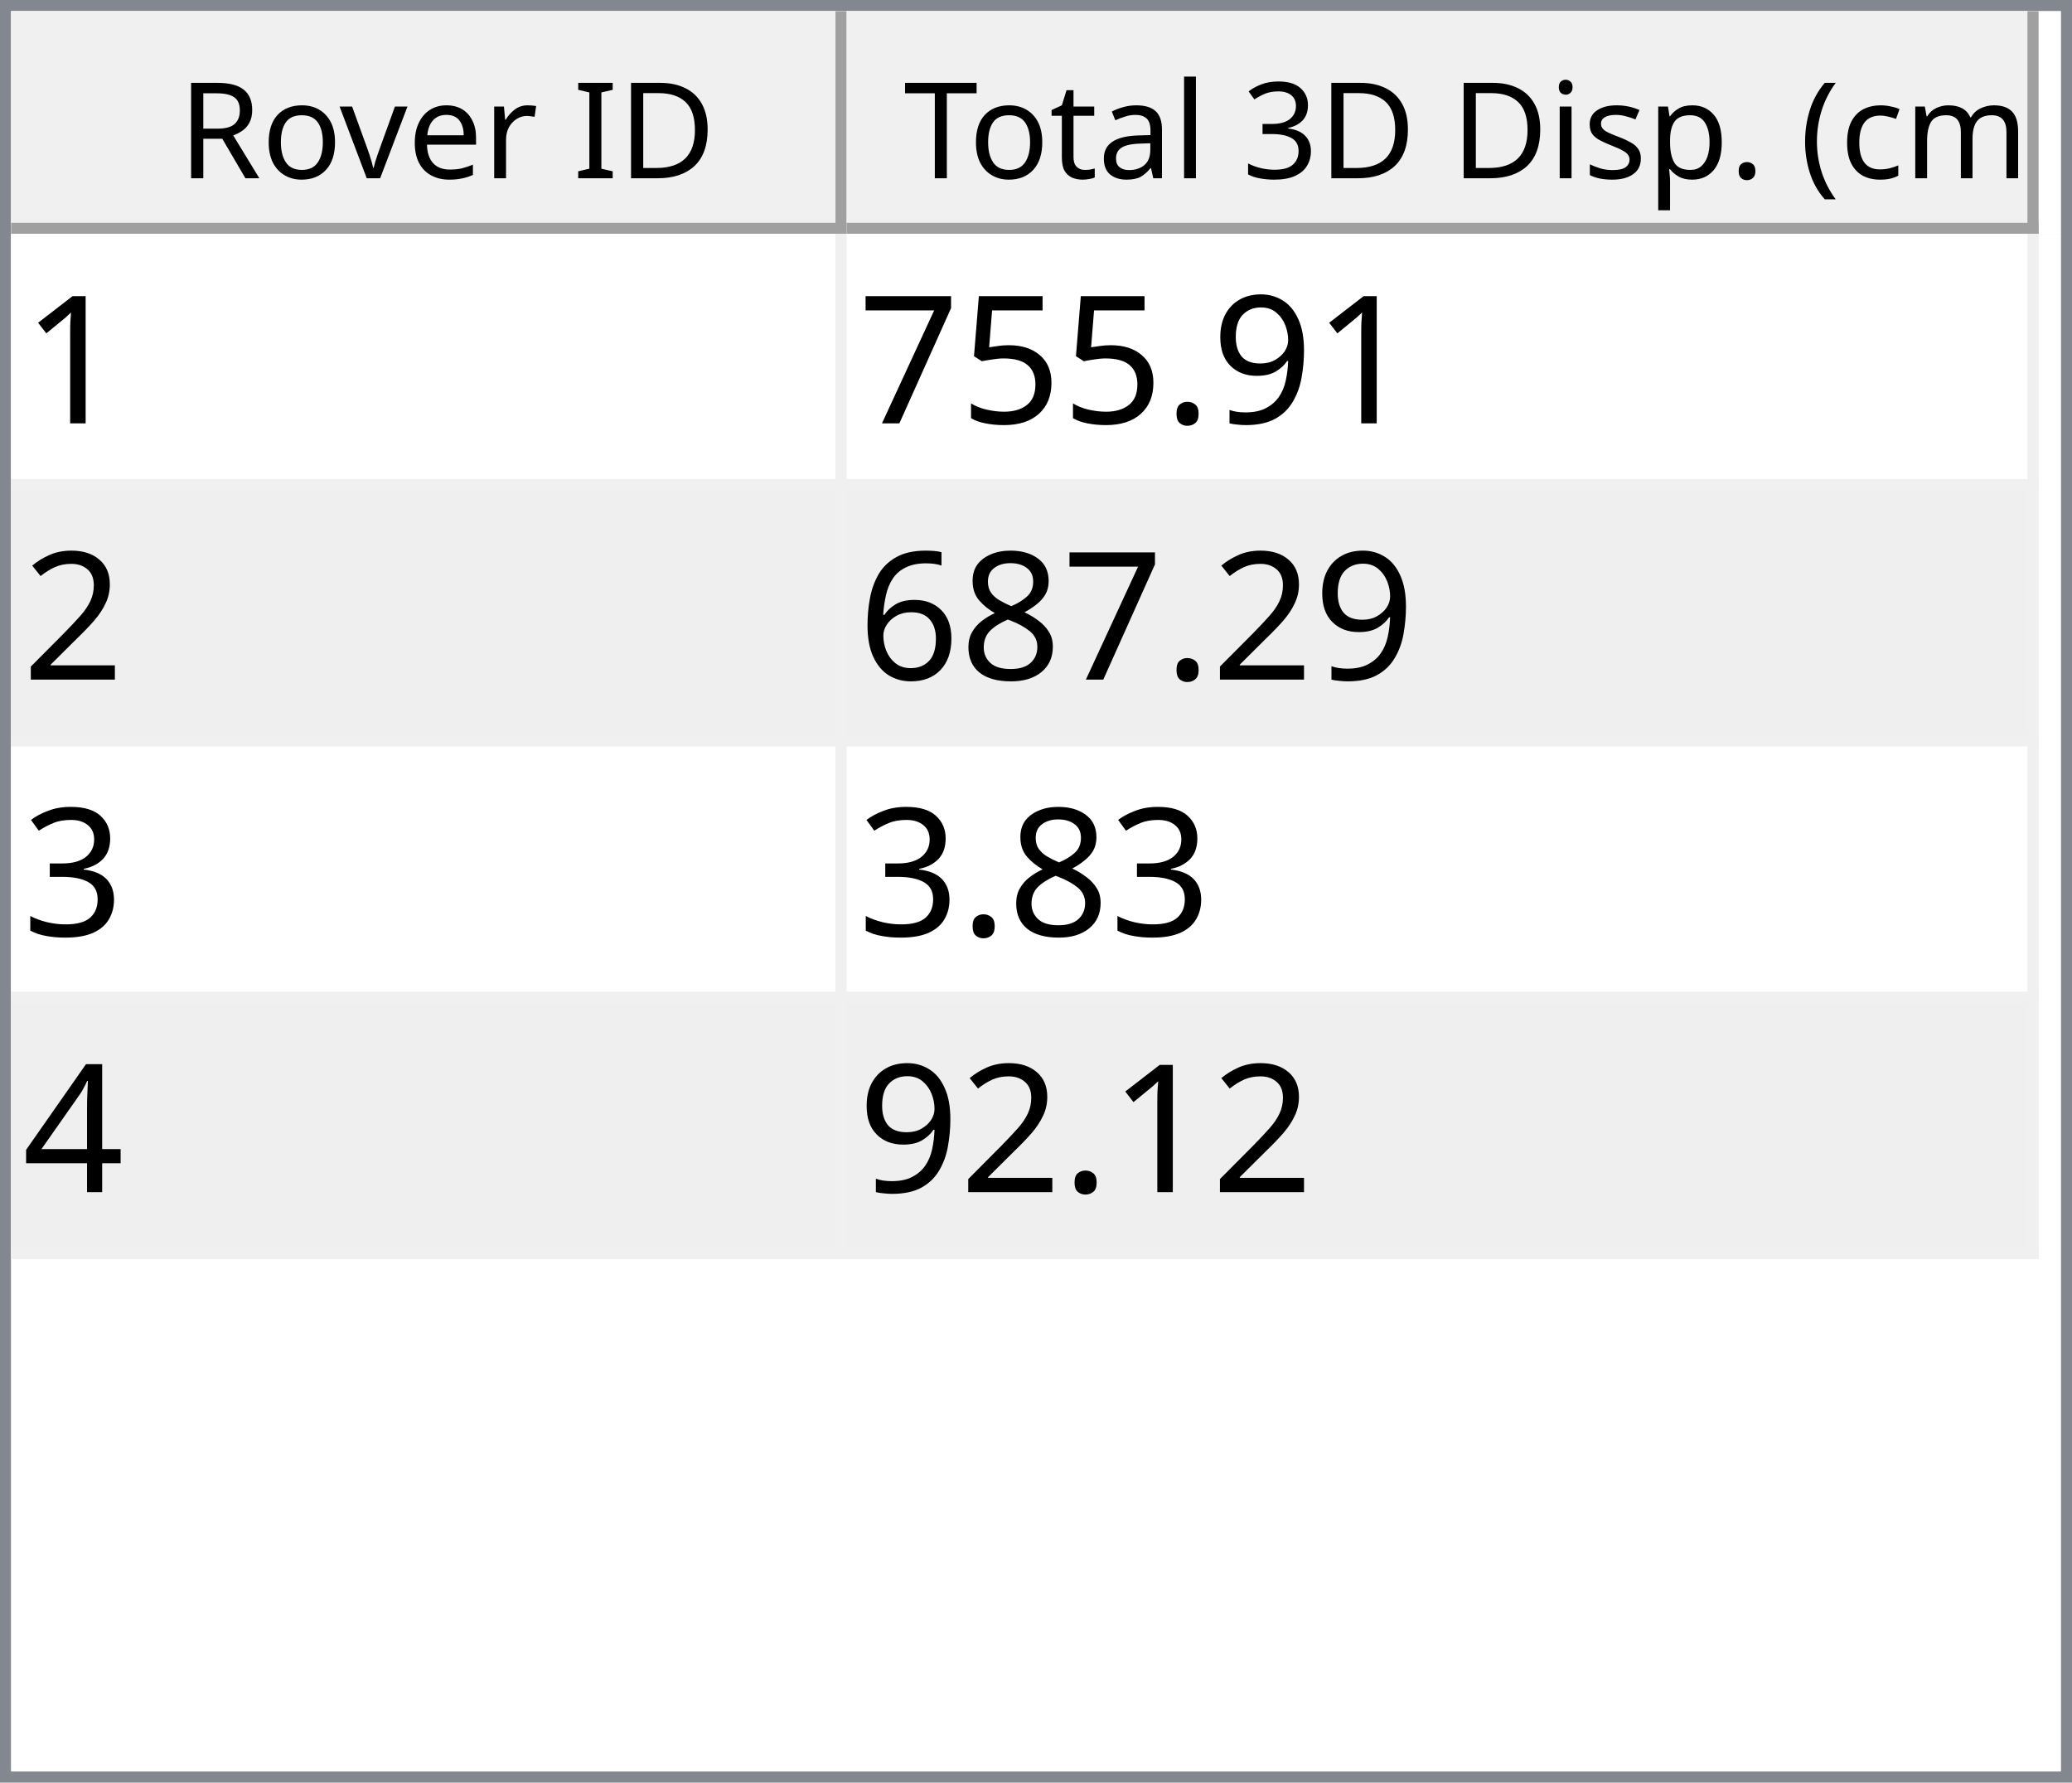
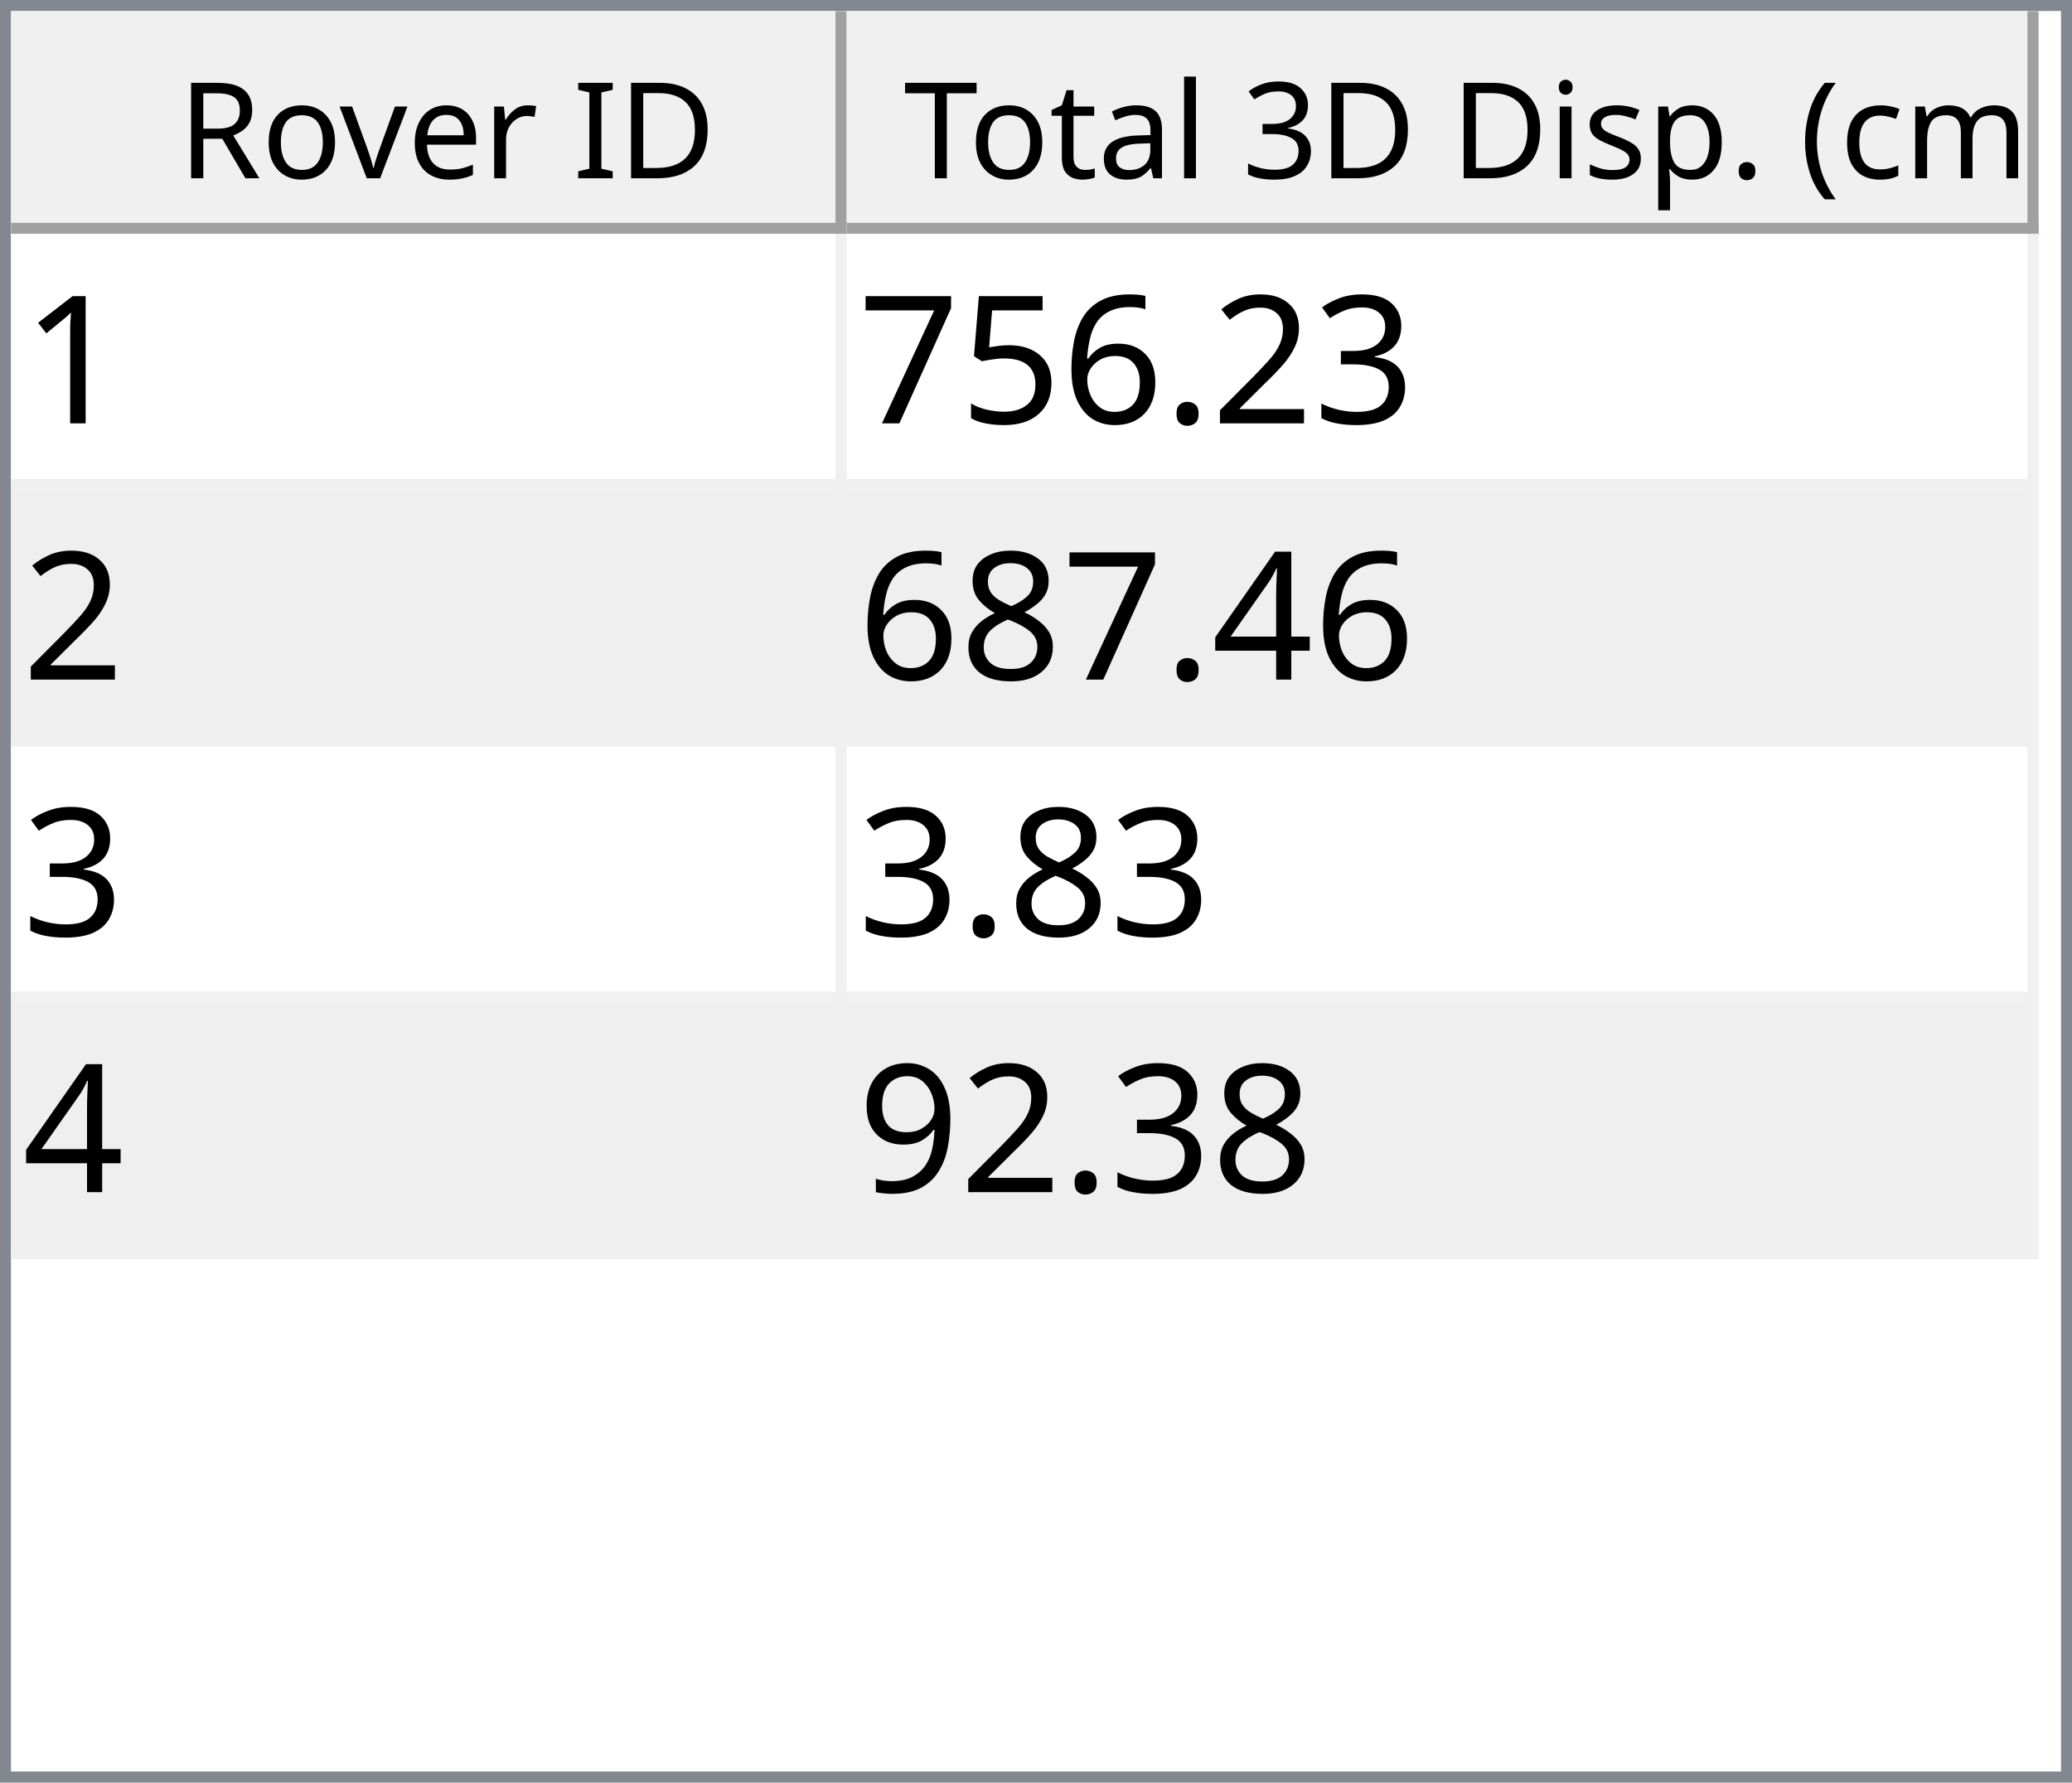
<svg xmlns="http://www.w3.org/2000/svg" style="fill-opacity:1; color-rendering:auto; color-interpolation:auto; text-rendering:auto; stroke:black; stroke-linecap:square; stroke-miterlimit:10; shape-rendering:auto; stroke-opacity:1; fill:black; stroke-dasharray:none; font-weight:normal; stroke-width:1; font-family:'Dialog'; font-style:normal; stroke-linejoin:miter; font-size:12px; stroke-dashoffset:0; image-rendering:auto;" width="186" height="160">
  <defs id="genericDefs" />
  <g>
    <defs id="defs1">
      <clipPath clipPathUnits="userSpaceOnUse" id="clipPath1">
        <path d="M0 0 L186 0 L186 160 L0 160 L0 0 Z" />
      </clipPath>
      <clipPath clipPathUnits="userSpaceOnUse" id="clipPath2">
        <path d="M0 0 L0 160 L186 160 L186 0 Z" />
      </clipPath>
      <clipPath clipPathUnits="userSpaceOnUse" id="clipPath3">
        <path d="M0 0 L0 20 L184 20 L184 0 Z" />
      </clipPath>
      <clipPath clipPathUnits="userSpaceOnUse" id="clipPath4">
        <path d="M0 0 L0 20 L75 20 L75 0 Z" />
      </clipPath>
      <clipPath clipPathUnits="userSpaceOnUse" id="clipPath5">
        <path d="M1 1 L1 19 L74 19 L74 1 Z" />
      </clipPath>
      <clipPath clipPathUnits="userSpaceOnUse" id="clipPath6">
        <path d="M0 0 L0 18 L73 18 L73 0 Z" />
      </clipPath>
      <clipPath clipPathUnits="userSpaceOnUse" id="clipPath7">
        <path d="M-0.5 -0.5 L-0.5 19.5 L74.5 19.5 L74.5 -0.5 Z" />
      </clipPath>
      <clipPath clipPathUnits="userSpaceOnUse" id="clipPath8">
        <path d="M0 0 L0 20 L107 20 L107 0 Z" />
      </clipPath>
      <clipPath clipPathUnits="userSpaceOnUse" id="clipPath9">
        <path d="M1 1 L1 19 L106 19 L106 1 Z" />
      </clipPath>
      <clipPath clipPathUnits="userSpaceOnUse" id="clipPath10">
        <path d="M0 0 L0 18 L105 18 L105 0 Z" />
      </clipPath>
      <clipPath clipPathUnits="userSpaceOnUse" id="clipPath11">
        <path d="M-0.5 -0.5 L-0.5 19.5 L106.5 19.5 L106.5 -0.5 Z" />
      </clipPath>
      <clipPath clipPathUnits="userSpaceOnUse" id="clipPath12">
        <path d="M0 0 L0 138 L184 138 L184 0 Z" />
      </clipPath>
      <clipPath clipPathUnits="userSpaceOnUse" id="clipPath13">
        <path d="M0 0 L0 92 L182 92 L182 0 Z" />
      </clipPath>
      <clipPath clipPathUnits="userSpaceOnUse" id="clipPath14">
        <path d="M-0.5 -0.5 L-0.5 91.5 L181.5 91.5 L181.5 -0.5 Z" />
      </clipPath>
      <clipPath clipPathUnits="userSpaceOnUse" id="clipPath15">
        <path d="M0 0 L0 22 L74 22 L74 0 Z" />
      </clipPath>
      <clipPath clipPathUnits="userSpaceOnUse" id="clipPath16">
        <path d="M0 0 L0 22 L106 22 L106 0 Z" />
      </clipPath>
      <font horiz-adv-x="64.551" id="font1">
        <font-face ascent="107.91" descent="25.098" units-per-em="100" style="font-style:normal; font-family:Segoe UI; font-weight:normal;" />
        <missing-glyph horiz-adv-x="64.551" d="M8.109 0 L8.109 68.266 L56.453 68.266 L56.453 0 L8.109 0 ZM15.328 7.234 L49.219 7.234 L49.219 61.031 L15.328 61.031 L15.328 7.234 Z" />
        <glyph unicode="D" horiz-adv-x="70.117" d="M9.188 0 L9.188 70.016 L28.516 70.016 Q65.531 70.016 65.531 35.891 Q65.531 19.672 55.25 9.836 Q44.969 0 27.734 0 L9.188 0 ZM17.391 62.594 L17.391 7.422 L27.828 7.422 Q41.609 7.422 49.273 14.797 Q56.938 22.172 56.938 35.688 Q56.938 62.594 28.328 62.594 L17.391 62.594 Z" />
        <glyph unicode="I" horiz-adv-x="26.611" d="M17.391 0 L9.188 0 L9.188 70.016 L17.391 70.016 L17.391 0 Z" />
        <glyph unicode=" " horiz-adv-x="27.393" d="" />
        <glyph unicode="r" horiz-adv-x="34.766" d="M34.188 41.891 Q32.078 43.5 28.125 43.5 Q23 43.5 19.555 38.672 Q16.109 33.844 16.109 25.484 L16.109 0 L8.109 0 L8.109 50 L16.109 50 L16.109 39.703 L16.312 39.703 Q18.016 44.969 21.531 47.922 Q25.047 50.875 29.391 50.875 Q32.516 50.875 34.188 50.203 L34.188 41.891 Z" />
        <glyph unicode="e" horiz-adv-x="52.295" d="M48.297 23 L12.984 23 Q13.188 14.656 17.484 10.109 Q21.781 5.562 29.297 5.562 Q37.75 5.562 44.828 11.141 L44.828 3.609 Q38.234 -1.172 27.391 -1.172 Q16.797 -1.172 10.742 5.641 Q4.688 12.453 4.688 24.812 Q4.688 36.469 11.305 43.82 Q17.922 51.172 27.734 51.172 Q37.547 51.172 42.922 44.828 Q48.297 38.484 48.297 27.203 L48.297 23 ZM40.094 29.781 Q40.047 36.719 36.75 40.578 Q33.453 44.438 27.594 44.438 Q21.922 44.438 17.969 40.383 Q14.016 36.328 13.094 29.781 L40.094 29.781 Z" />
        <glyph unicode="v" horiz-adv-x="47.9" d="M47.406 50 L27.484 0 L19.625 0 L0.688 50 L9.469 50 L22.172 13.672 Q23.578 9.672 23.922 6.688 L24.125 6.688 Q24.609 10.453 25.688 13.484 L38.969 50 L47.406 50 Z" />
        <glyph unicode="o" horiz-adv-x="58.594" d="M29 -1.172 Q17.922 -1.172 11.305 5.836 Q4.688 12.844 4.688 24.422 Q4.688 37.016 11.57 44.094 Q18.453 51.172 30.172 51.172 Q41.359 51.172 47.633 44.289 Q53.906 37.406 53.906 25.203 Q53.906 13.234 47.141 6.031 Q40.375 -1.172 29 -1.172 ZM29.594 44.438 Q21.875 44.438 17.383 39.188 Q12.891 33.938 12.891 24.703 Q12.891 15.828 17.43 10.695 Q21.969 5.562 29.594 5.562 Q37.359 5.562 41.531 10.594 Q45.703 15.625 45.703 24.906 Q45.703 34.281 41.531 39.359 Q37.359 44.438 29.594 44.438 Z" />
        <glyph unicode="R" horiz-adv-x="59.814" d="M59.375 0 L49.609 0 L37.891 19.625 Q36.281 22.359 34.766 24.289 Q33.25 26.219 31.664 27.438 Q30.078 28.656 28.25 29.219 Q26.422 29.781 24.125 29.781 L17.391 29.781 L17.391 0 L9.188 0 L9.188 70.016 L30.078 70.016 Q34.672 70.016 38.555 68.867 Q42.438 67.719 45.289 65.375 Q48.141 63.031 49.758 59.547 Q51.375 56.062 51.375 51.375 Q51.375 47.703 50.273 44.656 Q49.172 41.609 47.148 39.211 Q45.125 36.812 42.266 35.133 Q39.406 33.453 35.844 32.516 L35.844 32.328 Q37.594 31.547 38.891 30.547 Q40.188 29.547 41.359 28.18 Q42.531 26.812 43.68 25.078 Q44.828 23.344 46.234 21.047 L59.375 0 ZM17.391 62.594 L17.391 37.203 L28.516 37.203 Q31.594 37.203 34.203 38.133 Q36.812 39.062 38.719 40.797 Q40.625 42.531 41.703 45.047 Q42.781 47.562 42.781 50.688 Q42.781 56.297 39.141 59.445 Q35.5 62.594 28.609 62.594 L17.391 62.594 Z" />
        <glyph unicode=")" horiz-adv-x="30.176" d="M8.297 -15.922 L1.172 -15.922 Q16.406 2.344 16.406 26.812 Q16.406 51.469 1.078 70.016 L8.297 70.016 Q23.531 52.156 23.531 26.703 Q23.531 1.375 8.297 -15.922 Z" />
        <glyph unicode="m" horiz-adv-x="86.133" d="M79.109 0 L71.094 0 L71.094 28.719 Q71.094 37.016 68.531 40.727 Q65.969 44.438 59.906 44.438 Q54.781 44.438 51.195 39.75 Q47.609 35.062 47.609 28.516 L47.609 0 L39.594 0 L39.594 29.688 Q39.594 44.438 28.219 44.438 Q22.953 44.438 19.531 40.016 Q16.109 35.594 16.109 28.516 L16.109 0 L8.109 0 L8.109 50 L16.109 50 L16.109 42.094 L16.312 42.094 Q21.625 51.172 31.844 51.172 Q36.969 51.172 40.773 48.312 Q44.578 45.453 46 40.828 Q51.562 51.172 62.594 51.172 Q79.109 51.172 79.109 30.812 L79.109 0 Z" />
        <glyph unicode="c" horiz-adv-x="46.191" d="M42.188 2.297 Q36.422 -1.172 28.516 -1.172 Q17.828 -1.172 11.258 5.789 Q4.688 12.75 4.688 23.828 Q4.688 36.188 11.766 43.68 Q18.844 51.172 30.672 51.172 Q37.25 51.172 42.281 48.734 L42.281 40.531 Q36.719 44.438 30.375 44.438 Q22.703 44.438 17.797 38.945 Q12.891 33.453 12.891 24.516 Q12.891 15.719 17.508 10.641 Q22.125 5.562 29.891 5.562 Q36.422 5.562 42.188 9.906 L42.188 2.297 Z" />
        <glyph unicode="(" horiz-adv-x="30.176" d="M29.109 -15.922 L21.969 -15.922 Q6.844 1.375 6.844 26.703 Q6.844 52.156 21.969 70.016 L29.203 70.016 Q13.875 51.469 13.875 26.812 Q13.875 2.344 29.109 -15.922 Z" />
        <glyph unicode="." horiz-adv-x="21.68" d="M10.891 -1.078 Q8.641 -1.078 7.055 0.539 Q5.469 2.156 5.469 4.391 Q5.469 6.641 7.055 8.273 Q8.641 9.906 10.891 9.906 Q13.188 9.906 14.797 8.273 Q16.406 6.641 16.406 4.391 Q16.406 2.156 14.797 0.539 Q13.188 -1.078 10.891 -1.078 Z" />
        <glyph unicode="p" horiz-adv-x="58.789" d="M16.312 7.234 L16.109 7.234 L16.109 -23 L8.109 -23 L8.109 50 L16.109 50 L16.109 41.219 L16.312 41.219 Q22.219 51.172 33.594 51.172 Q43.266 51.172 48.688 44.461 Q54.109 37.75 54.109 26.469 Q54.109 13.922 48 6.375 Q41.891 -1.172 31.297 -1.172 Q21.578 -1.172 16.312 7.234 ZM16.109 27.391 L16.109 20.406 Q16.109 14.203 20.141 9.883 Q24.172 5.562 30.375 5.562 Q37.641 5.562 41.773 11.133 Q45.906 16.703 45.906 26.609 Q45.906 34.969 42.047 39.703 Q38.188 44.438 31.594 44.438 Q24.609 44.438 20.359 39.578 Q16.109 34.719 16.109 27.391 Z" />
        <glyph unicode="s" horiz-adv-x="42.432" d="M5.078 1.812 L5.078 10.406 Q11.625 5.562 19.484 5.562 Q30.031 5.562 30.031 12.594 Q30.031 14.594 29.125 15.992 Q28.219 17.391 26.68 18.461 Q25.141 19.531 23.07 20.383 Q21 21.234 18.609 22.172 Q15.281 23.484 12.766 24.828 Q10.25 26.172 8.57 27.859 Q6.891 29.547 6.031 31.695 Q5.172 33.844 5.172 36.719 Q5.172 40.234 6.789 42.945 Q8.406 45.656 11.086 47.484 Q13.766 49.312 17.211 50.242 Q20.656 51.172 24.312 51.172 Q30.812 51.172 35.938 48.922 L35.938 40.828 Q30.422 44.438 23.25 44.438 Q21 44.438 19.195 43.922 Q17.391 43.406 16.094 42.477 Q14.797 41.547 14.086 40.258 Q13.375 38.969 13.375 37.406 Q13.375 35.453 14.086 34.133 Q14.797 32.812 16.164 31.789 Q17.531 30.766 19.484 29.938 Q21.438 29.109 23.922 28.125 Q27.25 26.859 29.883 25.516 Q32.516 24.172 34.375 22.484 Q36.234 20.797 37.234 18.602 Q38.234 16.406 38.234 13.375 Q38.234 9.672 36.602 6.938 Q34.969 4.203 32.234 2.398 Q29.5 0.594 25.93 -0.289 Q22.359 -1.172 18.453 -1.172 Q10.75 -1.172 5.078 1.812 Z" />
        <glyph unicode="i" horiz-adv-x="24.219" d="M12.203 62.703 Q10.062 62.703 8.547 64.164 Q7.031 65.625 7.031 67.875 Q7.031 70.125 8.547 71.609 Q10.062 73.094 12.203 73.094 Q14.406 73.094 15.945 71.609 Q17.484 70.125 17.484 67.875 Q17.484 65.719 15.945 64.211 Q14.406 62.703 12.203 62.703 ZM16.109 0 L8.109 0 L8.109 50 L16.109 50 L16.109 0 Z" />
        <glyph unicode="3" horiz-adv-x="53.906" d="M46.531 19.828 Q46.531 15.094 44.75 11.211 Q42.969 7.328 39.719 4.57 Q36.469 1.812 31.93 0.297 Q27.391 -1.219 21.922 -1.219 Q11.922 -1.219 6 2.594 L6 11.188 Q13.094 5.609 22.219 5.609 Q25.875 5.609 28.828 6.539 Q31.781 7.469 33.906 9.227 Q36.031 10.984 37.18 13.477 Q38.328 15.969 38.328 19.094 Q38.328 32.812 18.797 32.812 L12.984 32.812 L12.984 39.594 L18.5 39.594 Q35.797 39.594 35.797 52.484 Q35.797 64.406 22.609 64.406 Q15.188 64.406 8.688 59.422 L8.688 67.188 Q15.375 71.188 24.609 71.188 Q29 71.188 32.57 69.969 Q36.141 68.75 38.68 66.555 Q41.219 64.359 42.609 61.281 Q44 58.203 44 54.5 Q44 40.672 30.031 36.719 L30.031 36.531 Q33.594 36.141 36.625 34.797 Q39.656 33.453 41.852 31.305 Q44.047 29.156 45.289 26.25 Q46.531 23.344 46.531 19.828 Z" />
        <glyph unicode="l" horiz-adv-x="24.219" d="M16.109 0 L8.109 0 L8.109 74.031 L16.109 74.031 L16.109 0 Z" />
        <glyph unicode="a" horiz-adv-x="50.879" d="M43.891 0 L35.891 0 L35.891 7.812 L35.688 7.812 Q30.469 -1.172 20.312 -1.172 Q12.844 -1.172 8.617 2.781 Q4.391 6.734 4.391 13.281 Q4.391 27.297 20.906 29.594 L35.891 31.688 Q35.891 44.438 25.594 44.438 Q16.547 44.438 9.281 38.281 L9.281 46.484 Q16.656 51.172 26.266 51.172 Q43.891 51.172 43.891 32.516 L43.891 0 ZM35.891 25.297 L23.828 23.641 Q18.266 22.859 15.43 20.875 Q12.594 18.891 12.594 13.875 Q12.594 10.203 15.211 7.883 Q17.828 5.562 22.172 5.562 Q28.125 5.562 32.008 9.742 Q35.891 13.922 35.891 20.312 L35.891 25.297 Z" />
        <glyph unicode="t" horiz-adv-x="33.887" d="M31.297 0.484 Q28.469 -1.078 23.828 -1.078 Q10.688 -1.078 10.688 13.578 L10.688 43.172 L2.094 43.172 L2.094 50 L10.688 50 L10.688 62.203 L18.703 64.797 L18.703 50 L31.297 50 L31.297 43.172 L18.703 43.172 L18.703 14.984 Q18.703 9.969 20.414 7.82 Q22.125 5.672 26.078 5.672 Q29.109 5.672 31.297 7.328 L31.297 0.484 Z" />
        <glyph unicode="T" horiz-adv-x="52.393" d="M50.594 62.594 L30.375 62.594 L30.375 0 L22.172 0 L22.172 62.594 L2 62.594 L2 70.016 L50.594 70.016 L50.594 62.594 Z" />
      </font>
      <font horiz-adv-x="75.0" id="font2">
        <font-face ascent="100.537" descent="21.973" units-per-em="100" style="font-style:normal; font-family:sans-serif; font-weight:normal;" />
        <missing-glyph horiz-adv-x="75.0" d="M12.5 0 L12.5 62.5 L62.5 62.5 L62.5 0 L12.5 0 ZM14.062 1.562 L60.938 1.562 L60.938 60.938 L14.062 60.938 L14.062 1.562 Z" />
        <glyph unicode="1" horiz-adv-x="55.615" d="M37.25 0 L28.469 0 L28.469 56 Q25.297 52.984 20.141 49.953 Q14.984 46.922 10.891 45.406 L10.891 53.906 Q18.266 57.375 23.781 62.305 Q29.297 67.234 31.594 71.875 L37.25 71.875 L37.25 0 Z" />
-         <glyph unicode="9" horiz-adv-x="55.615" d="M5.469 16.547 L13.922 17.328 Q14.984 11.375 18.016 8.688 Q21.047 6 25.781 6 Q29.828 6 32.883 7.859 Q35.938 9.719 37.891 12.82 Q39.844 15.922 41.164 21.195 Q42.484 26.469 42.484 31.938 Q42.484 32.516 42.438 33.688 Q39.797 29.5 35.234 26.883 Q30.672 24.266 25.344 24.266 Q16.453 24.266 10.305 30.711 Q4.156 37.156 4.156 47.703 Q4.156 58.594 10.578 65.234 Q17 71.875 26.656 71.875 Q33.641 71.875 39.43 68.117 Q45.219 64.359 48.219 57.398 Q51.219 50.438 51.219 37.25 Q51.219 23.531 48.242 15.406 Q45.266 7.281 39.383 3.031 Q33.5 -1.219 25.594 -1.219 Q17.188 -1.219 11.867 3.445 Q6.547 8.109 5.469 16.547 ZM41.453 48.141 Q41.453 55.719 37.43 60.156 Q33.406 64.594 27.734 64.594 Q21.875 64.594 17.531 59.812 Q13.188 55.031 13.188 47.406 Q13.188 40.578 17.312 36.305 Q21.438 32.031 27.484 32.031 Q33.594 32.031 37.523 36.305 Q41.453 40.578 41.453 48.141 Z" />
+         <glyph unicode="3" horiz-adv-x="55.615" d="M4.203 18.891 L12.984 20.062 Q14.5 12.594 18.141 9.297 Q21.781 6 27 6 Q33.203 6 37.477 10.297 Q41.75 14.594 41.75 20.953 Q41.75 27 37.797 30.93 Q33.844 34.859 27.734 34.859 Q25.25 34.859 21.531 33.891 L22.516 41.609 Q23.391 41.5 23.922 41.5 Q29.547 41.5 34.039 44.43 Q38.531 47.359 38.531 53.469 Q38.531 58.297 35.258 61.477 Q31.984 64.656 26.812 64.656 Q21.688 64.656 18.266 61.43 Q14.844 58.203 13.875 51.766 L5.078 53.328 Q6.688 62.156 12.398 67.016 Q18.109 71.875 26.609 71.875 Q32.469 71.875 37.398 69.359 Q42.328 66.844 44.945 62.5 Q47.562 58.156 47.562 53.266 Q47.562 48.641 45.07 44.828 Q42.578 41.016 37.703 38.766 Q44.047 37.312 47.562 32.695 Q51.078 28.078 51.078 21.141 Q51.078 11.766 44.242 5.25 Q37.406 -1.266 26.953 -1.266 Q17.531 -1.266 11.305 4.352 Q5.078 9.969 4.203 18.891 Z" />
+         <glyph unicode="2" horiz-adv-x="55.615" d="M50.344 8.453 L50.344 0 L3.031 0 Q2.938 3.172 4.047 6.109 Q5.859 10.938 9.836 15.625 Q13.812 20.312 21.344 26.469 Q33.016 36.031 37.117 41.625 Q41.219 47.219 41.219 52.203 Q41.219 57.422 37.477 61.008 Q33.734 64.594 27.734 64.594 Q21.391 64.594 17.578 60.789 Q13.766 56.984 13.719 50.25 L4.688 51.172 Q5.609 61.281 11.664 66.578 Q17.719 71.875 27.938 71.875 Q38.234 71.875 44.242 66.164 Q50.25 60.453 50.25 52 Q50.25 47.703 48.492 43.555 Q46.734 39.406 42.656 34.812 Q38.578 30.219 29.109 22.219 Q21.188 15.578 18.945 13.211 Q16.703 10.844 15.234 8.453 L50.344 8.453 Z" />
        <glyph unicode="." horiz-adv-x="27.783" d="M9.078 0 L9.078 10.016 L19.094 10.016 L19.094 0 L9.078 0 Z" />
+         <glyph unicode="6" horiz-adv-x="55.615" d="M49.75 54.047 L41.016 53.375 Q39.844 58.547 37.703 60.891 Q34.125 64.656 28.906 64.656 Q24.703 64.656 21.531 62.312 Q17.391 59.281 14.992 53.469 Q12.594 47.656 12.5 36.922 Q15.672 41.75 20.266 44.094 Q24.859 46.438 29.891 46.438 Q38.672 46.438 44.852 39.969 Q51.031 33.5 51.031 23.25 Q51.031 16.5 48.125 10.719 Q45.219 4.938 40.141 1.859 Q35.062 -1.219 28.609 -1.219 Q17.625 -1.219 10.695 6.859 Q3.766 14.938 3.766 33.5 Q3.766 54.25 11.422 63.672 Q18.109 71.875 29.438 71.875 Q37.891 71.875 43.289 67.141 Q48.688 62.406 49.75 54.047 ZM13.875 23.188 Q13.875 18.656 15.797 14.508 Q17.719 10.359 21.188 8.18 Q24.656 6 28.469 6 Q34.031 6 38.039 10.492 Q42.047 14.984 42.047 22.703 Q42.047 30.125 38.086 34.398 Q34.125 38.672 28.125 38.672 Q22.172 38.672 18.023 34.398 Q13.875 30.125 13.875 23.188 Z" />
        <glyph unicode="5" horiz-adv-x="55.615" d="M4.156 18.75 L13.375 19.531 Q14.406 12.797 18.141 9.398 Q21.875 6 27.156 6 Q33.5 6 37.891 10.789 Q42.281 15.578 42.281 23.484 Q42.281 31 38.062 35.352 Q33.844 39.703 27 39.703 Q22.75 39.703 19.336 37.773 Q15.922 35.844 13.969 32.766 L5.719 33.844 L12.641 70.609 L48.25 70.609 L48.25 62.203 L19.672 62.203 L15.828 42.969 Q22.266 47.469 29.344 47.469 Q38.719 47.469 45.164 40.969 Q51.609 34.469 51.609 24.266 Q51.609 14.547 45.953 7.469 Q39.062 -1.219 27.156 -1.219 Q17.391 -1.219 11.211 4.25 Q5.031 9.719 4.156 18.75 Z" />
        <glyph unicode="7" horiz-adv-x="55.615" d="M4.734 62.203 L4.734 70.656 L51.078 70.656 L51.078 63.812 Q44.234 56.547 37.523 44.484 Q30.812 32.422 27.156 19.672 Q24.516 10.688 23.781 0 L14.75 0 Q14.891 8.453 18.062 20.414 Q21.234 32.375 27.172 43.484 Q33.109 54.594 39.797 62.203 L4.734 62.203 Z" />
-         <glyph unicode="2" horiz-adv-x="55.615" d="M50.344 8.453 L50.344 0 L3.031 0 Q2.938 3.172 4.047 6.109 Q5.859 10.938 9.836 15.625 Q13.812 20.312 21.344 26.469 Q33.016 36.031 37.117 41.625 Q41.219 47.219 41.219 52.203 Q41.219 57.422 37.477 61.008 Q33.734 64.594 27.734 64.594 Q21.391 64.594 17.578 60.789 Q13.766 56.984 13.719 50.25 L4.688 51.172 Q5.609 61.281 11.664 66.578 Q17.719 71.875 27.938 71.875 Q38.234 71.875 44.242 66.164 Q50.25 60.453 50.25 52 Q50.25 47.703 48.492 43.555 Q46.734 39.406 42.656 34.812 Q38.578 30.219 29.109 22.219 Q21.188 15.578 18.945 13.211 Q16.703 10.844 15.234 8.453 L50.344 8.453 Z" />
+         <glyph unicode="4" horiz-adv-x="55.615" d="M32.328 0 L32.328 17.141 L1.266 17.141 L1.266 25.203 L33.938 71.578 L41.109 71.578 L41.109 25.203 L50.781 25.203 L50.781 17.141 L41.109 17.141 L41.109 0 L32.328 0 ZM32.328 25.203 L32.328 57.469 L9.906 25.203 L32.328 25.203 Z" />
        <glyph unicode="8" horiz-adv-x="55.615" d="M17.672 38.812 Q12.203 40.828 9.57 44.539 Q6.938 48.25 6.938 53.422 Q6.938 61.234 12.555 66.555 Q18.172 71.875 27.484 71.875 Q36.859 71.875 42.578 66.43 Q48.297 60.984 48.297 53.172 Q48.297 48.188 45.68 44.508 Q43.062 40.828 37.75 38.812 Q44.344 36.672 47.781 31.883 Q51.219 27.094 51.219 20.453 Q51.219 11.281 44.727 5.031 Q38.234 -1.219 27.641 -1.219 Q17.047 -1.219 10.547 5.055 Q4.047 11.328 4.047 20.703 Q4.047 27.688 7.594 32.398 Q11.141 37.109 17.672 38.812 ZM15.922 53.719 Q15.922 48.641 19.195 45.414 Q22.469 42.188 27.688 42.188 Q32.766 42.188 36.016 45.383 Q39.266 48.578 39.266 53.219 Q39.266 58.062 35.914 61.359 Q32.562 64.656 27.594 64.656 Q22.562 64.656 19.242 61.43 Q15.922 58.203 15.922 53.719 ZM13.094 20.656 Q13.094 16.891 14.875 13.375 Q16.656 9.859 20.172 7.93 Q23.688 6 27.734 6 Q34.031 6 38.133 10.055 Q42.234 14.109 42.234 20.359 Q42.234 26.703 38.016 30.859 Q33.797 35.016 27.438 35.016 Q21.234 35.016 17.164 30.914 Q13.094 26.812 13.094 20.656 Z" />
-         <glyph unicode="6" horiz-adv-x="55.615" d="M49.75 54.047 L41.016 53.375 Q39.844 58.547 37.703 60.891 Q34.125 64.656 28.906 64.656 Q24.703 64.656 21.531 62.312 Q17.391 59.281 14.992 53.469 Q12.594 47.656 12.5 36.922 Q15.672 41.75 20.266 44.094 Q24.859 46.438 29.891 46.438 Q38.672 46.438 44.852 39.969 Q51.031 33.5 51.031 23.25 Q51.031 16.5 48.125 10.719 Q45.219 4.938 40.141 1.859 Q35.062 -1.219 28.609 -1.219 Q17.625 -1.219 10.695 6.859 Q3.766 14.938 3.766 33.5 Q3.766 54.25 11.422 63.672 Q18.109 71.875 29.438 71.875 Q37.891 71.875 43.289 67.141 Q48.688 62.406 49.75 54.047 ZM13.875 23.188 Q13.875 18.656 15.797 14.508 Q17.719 10.359 21.188 8.18 Q24.656 6 28.469 6 Q34.031 6 38.039 10.492 Q42.047 14.984 42.047 22.703 Q42.047 30.125 38.086 34.398 Q34.125 38.672 28.125 38.672 Q22.172 38.672 18.023 34.398 Q13.875 30.125 13.875 23.188 Z" />
-         <glyph unicode="3" horiz-adv-x="55.615" d="M4.203 18.891 L12.984 20.062 Q14.5 12.594 18.141 9.297 Q21.781 6 27 6 Q33.203 6 37.477 10.297 Q41.75 14.594 41.75 20.953 Q41.75 27 37.797 30.93 Q33.844 34.859 27.734 34.859 Q25.25 34.859 21.531 33.891 L22.516 41.609 Q23.391 41.5 23.922 41.5 Q29.547 41.5 34.039 44.43 Q38.531 47.359 38.531 53.469 Q38.531 58.297 35.258 61.477 Q31.984 64.656 26.812 64.656 Q21.688 64.656 18.266 61.43 Q14.844 58.203 13.875 51.766 L5.078 53.328 Q6.688 62.156 12.398 67.016 Q18.109 71.875 26.609 71.875 Q32.469 71.875 37.398 69.359 Q42.328 66.844 44.945 62.5 Q47.562 58.156 47.562 53.266 Q47.562 48.641 45.07 44.828 Q42.578 41.016 37.703 38.766 Q44.047 37.312 47.562 32.695 Q51.078 28.078 51.078 21.141 Q51.078 11.766 44.242 5.25 Q37.406 -1.266 26.953 -1.266 Q17.531 -1.266 11.305 4.352 Q5.078 9.969 4.203 18.891 Z" />
-         <glyph unicode="4" horiz-adv-x="55.615" d="M32.328 0 L32.328 17.141 L1.266 17.141 L1.266 25.203 L33.938 71.578 L41.109 71.578 L41.109 25.203 L50.781 25.203 L50.781 17.141 L41.109 17.141 L41.109 0 L32.328 0 ZM32.328 25.203 L32.328 57.469 L9.906 25.203 L32.328 25.203 Z" />
+         <glyph unicode="9" horiz-adv-x="55.615" d="M5.469 16.547 L13.922 17.328 Q14.984 11.375 18.016 8.688 Q21.047 6 25.781 6 Q29.828 6 32.883 7.859 Q35.938 9.719 37.891 12.82 Q39.844 15.922 41.164 21.195 Q42.484 26.469 42.484 31.938 Q42.484 32.516 42.438 33.688 Q39.797 29.5 35.234 26.883 Q30.672 24.266 25.344 24.266 Q16.453 24.266 10.305 30.711 Q4.156 37.156 4.156 47.703 Q4.156 58.594 10.578 65.234 Q17 71.875 26.656 71.875 Q33.641 71.875 39.43 68.117 Q45.219 64.359 48.219 57.398 Q51.219 50.438 51.219 37.25 Q51.219 23.531 48.242 15.406 Q45.266 7.281 39.383 3.031 Q33.5 -1.219 25.594 -1.219 Q17.188 -1.219 11.867 3.445 Q6.547 8.109 5.469 16.547 ZM41.453 48.141 Q41.453 55.719 37.43 60.156 Q33.406 64.594 27.734 64.594 Q21.875 64.594 17.531 59.812 Q13.188 55.031 13.188 47.406 Q13.188 40.578 17.312 36.305 Q21.438 32.031 27.484 32.031 Q33.594 32.031 37.523 36.305 Q41.453 40.578 41.453 48.141 Z" />
      </font>
    </defs>
    <g style="fill:white; stroke:white;">
      <rect x="0" y="0" width="186" style="clip-path:url(#clipPath1); stroke:none;" height="160" />
    </g>
    <g style="fill:white; text-rendering:optimizeSpeed; color-rendering:optimizeSpeed; image-rendering:optimizeSpeed; shape-rendering:crispEdges; stroke:white; color-interpolation:sRGB;">
      <rect x="0" width="186" height="160" y="0" style="stroke:none;" />
      <path style="stroke:none;" d="M0 160 L186 160 L186 0 L0 0 Z" />
    </g>
    <g style="fill:rgb(240,240,240); font-family:'Segoe UI'; stroke:rgb(240,240,240);">
      <rect x="0" y="0" width="186" style="clip-path:url(#clipPath2); stroke:none;" height="160" />
    </g>
    <g style="fill:rgb(130,135,144); font-family:'Segoe UI'; stroke:rgb(130,135,144);">
      <path d="M0 0 L186 0 L186 160 L0 160 L0 0 ZM1 1 L185 1 L185 159 L1 159 L1 1 Z" style="fill-rule:evenodd; clip-path:url(#clipPath2); stroke:none;" />
    </g>
    <g style="fill:white; font-family:'Segoe UI'; stroke:white;" transform="translate(1,1)">
      <rect x="0" y="0" width="184" style="clip-path:url(#clipPath3); stroke:none;" height="20" />
    </g>
    <g style="fill:rgb(240,240,240); font-family:'Segoe UI'; stroke:rgb(240,240,240);" transform="translate(1,1)">
      <rect x="0" y="0" width="75" style="clip-path:url(#clipPath4); stroke:none;" height="20" />
    </g>
    <g style="font-family:'Segoe UI';" transform="translate(2,2)">
      <text x="14" xml:space="preserve" y="14" style="clip-path:url(#clipPath6); stroke:none;">Rover ID</text>
    </g>
    <g style="fill:rgb(160,160,160); font-family:'Segoe UI'; stroke:rgb(160,160,160); stroke-linejoin:bevel;" transform="translate(1.5,1.5)">
      <line x1="74" x2="74" y1="0" style="fill:none; clip-path:url(#clipPath7);" y2="19" />
    </g>
    <g style="fill:rgb(160,160,160); font-family:'Segoe UI'; stroke:rgb(160,160,160); stroke-linejoin:bevel;" transform="matrix(1,0,0,1,1,1) translate(0.5,0.5)">
      <line x1="0" x2="74" y1="19" style="fill:none; clip-path:url(#clipPath7);" y2="19" />
    </g>
    <g style="fill:rgb(240,240,240); font-family:'Segoe UI'; stroke:rgb(240,240,240);" transform="translate(76,1)">
      <rect x="0" y="0" width="107" style="clip-path:url(#clipPath8); stroke:none;" height="20" />
    </g>
    <g style="font-family:'Segoe UI';" transform="translate(77,2)">
      <text x="1" xml:space="preserve" y="14" style="clip-path:url(#clipPath10); stroke:none;"> Total 3D Disp. (cm)</text>
    </g>
    <g style="fill:rgb(160,160,160); font-family:'Segoe UI'; stroke:rgb(160,160,160); stroke-linejoin:bevel;" transform="translate(76.5,1.5)">
      <line x1="106" x2="106" y1="0" style="fill:none; clip-path:url(#clipPath11);" y2="19" />
    </g>
    <g style="fill:rgb(160,160,160); font-family:'Segoe UI'; stroke:rgb(160,160,160); stroke-linejoin:bevel;" transform="matrix(1,0,0,1,76,1) translate(0.5,0.5)">
      <line x1="0" x2="106" y1="19" style="fill:none; clip-path:url(#clipPath11);" y2="19" />
    </g>
    <g style="fill:white; font-family:'Segoe UI'; stroke:white;" transform="translate(1,21)">
      <rect x="0" y="0" width="184" style="clip-path:url(#clipPath12); stroke:none;" height="138" />
    </g>
    <g style="fill:rgb(240,240,240); font-size:16px; font-family:sans-serif; stroke:rgb(240,240,240);" transform="translate(1,21)">
      <rect x="0" y="0" width="182" style="clip-path:url(#clipPath13); stroke:none;" height="92" />
      <line transform="translate(0.5,0.5)" x1="0" x2="181" y1="22" style="clip-path:url(#clipPath14); fill:none; stroke-linejoin:bevel;" y2="22" />
    </g>
    <g transform="matrix(1,0,0,1,1,21) translate(0.5,0.5)" style="fill:rgb(240,240,240); font-size:16px; font-family:sans-serif; stroke:rgb(240,240,240); stroke-linejoin:bevel;">
      <line x1="0" x2="181" y1="45" style="fill:none; clip-path:url(#clipPath14);" y2="45" />
    </g>
    <g transform="matrix(1,0,0,1,1,21) translate(0.5,0.5)" style="fill:rgb(240,240,240); font-size:16px; font-family:sans-serif; stroke:rgb(240,240,240); stroke-linejoin:bevel;">
      <line x1="0" x2="181" y1="68" style="fill:none; clip-path:url(#clipPath14);" y2="68" />
    </g>
    <g transform="matrix(1,0,0,1,1,21) translate(0.5,0.5)" style="fill:rgb(240,240,240); font-size:16px; font-family:sans-serif; stroke:rgb(240,240,240); stroke-linejoin:bevel;">
      <line x1="0" x2="181" y1="91" style="fill:none; clip-path:url(#clipPath14);" y2="91" />
    </g>
    <g transform="matrix(1,0,0,1,1,21) translate(0.5,0.5)" style="fill:rgb(240,240,240); font-size:16px; font-family:sans-serif; stroke:rgb(240,240,240); stroke-linejoin:bevel;">
      <line x1="74" x2="74" y1="0" style="fill:none; clip-path:url(#clipPath14);" y2="91" />
    </g>
    <g transform="matrix(1,0,0,1,1,21) translate(0.5,0.5)" style="fill:rgb(240,240,240); font-size:16px; font-family:sans-serif; stroke:rgb(240,240,240); stroke-linejoin:bevel;">
      <line x1="181" x2="181" y1="0" style="fill:none; clip-path:url(#clipPath14);" y2="91" />
    </g>
    <g style="fill:white; font-size:16px; font-family:sans-serif; stroke:white;" transform="matrix(1,0,0,1,1,21)">
      <rect x="0" y="0" width="74" style="clip-path:url(#clipPath15); stroke:none;" height="22" />
      <text x="1" y="17" style="fill:black; clip-path:url(#clipPath15); stroke:none;" xml:space="preserve">1</text>
    </g>
    <g style="fill:white; font-size:16px; font-family:sans-serif; stroke:white;" transform="matrix(1,0,0,1,1,21) translate(75,0)">
      <rect x="0" y="0" width="106" style="clip-path:url(#clipPath16); stroke:none;" height="22" />
-       <text x="1" y="17" style="fill:black; clip-path:url(#clipPath16); stroke:none;" xml:space="preserve">755.91</text>
+       <text x="1" y="17" style="fill:black; clip-path:url(#clipPath16); stroke:none;" xml:space="preserve">756.23</text>
    </g>
    <g style="fill:rgb(239,239,239); font-size:16px; font-family:sans-serif; stroke:rgb(239,239,239);" transform="matrix(1,0,0,1,1,21) translate(0,23)">
      <rect x="0" y="0" width="74" style="clip-path:url(#clipPath15); stroke:none;" height="22" />
      <text x="1" y="17" style="fill:black; clip-path:url(#clipPath15); stroke:none;" xml:space="preserve">2</text>
    </g>
    <g style="fill:rgb(239,239,239); font-size:16px; font-family:sans-serif; stroke:rgb(239,239,239);" transform="matrix(1,0,0,1,1,21) translate(75,23)">
      <rect x="0" y="0" width="106" style="clip-path:url(#clipPath16); stroke:none;" height="22" />
-       <text x="1" y="17" style="fill:black; clip-path:url(#clipPath16); stroke:none;" xml:space="preserve">687.29</text>
+       <text x="1" y="17" style="fill:black; clip-path:url(#clipPath16); stroke:none;" xml:space="preserve">687.46</text>
    </g>
    <g style="fill:white; font-size:16px; font-family:sans-serif; stroke:white;" transform="matrix(1,0,0,1,1,21) translate(0,46)">
      <rect x="0" y="0" width="74" style="clip-path:url(#clipPath15); stroke:none;" height="22" />
      <text x="1" y="17" style="fill:black; clip-path:url(#clipPath15); stroke:none;" xml:space="preserve">3</text>
    </g>
    <g style="fill:white; font-size:16px; font-family:sans-serif; stroke:white;" transform="matrix(1,0,0,1,1,21) translate(75,46)">
      <rect x="0" y="0" width="106" style="clip-path:url(#clipPath16); stroke:none;" height="22" />
      <text x="1" y="17" style="fill:black; clip-path:url(#clipPath16); stroke:none;" xml:space="preserve">3.83</text>
    </g>
    <g style="fill:rgb(239,239,239); font-size:16px; font-family:sans-serif; stroke:rgb(239,239,239);" transform="matrix(1,0,0,1,1,21) translate(0,69)">
      <rect x="0" y="0" width="74" style="clip-path:url(#clipPath15); stroke:none;" height="22" />
      <text x="1" y="17" style="fill:black; clip-path:url(#clipPath15); stroke:none;" xml:space="preserve">4</text>
    </g>
    <g style="fill:rgb(239,239,239); font-size:16px; font-family:sans-serif; stroke:rgb(239,239,239);" transform="matrix(1,0,0,1,1,21) translate(75,69)">
      <rect x="0" y="0" width="106" style="clip-path:url(#clipPath16); stroke:none;" height="22" />
-       <text x="1" y="17" style="fill:black; clip-path:url(#clipPath16); stroke:none;" xml:space="preserve">92.12</text>
+       <text x="1" y="17" style="fill:black; clip-path:url(#clipPath16); stroke:none;" xml:space="preserve">92.38</text>
    </g>
  </g>
</svg>
